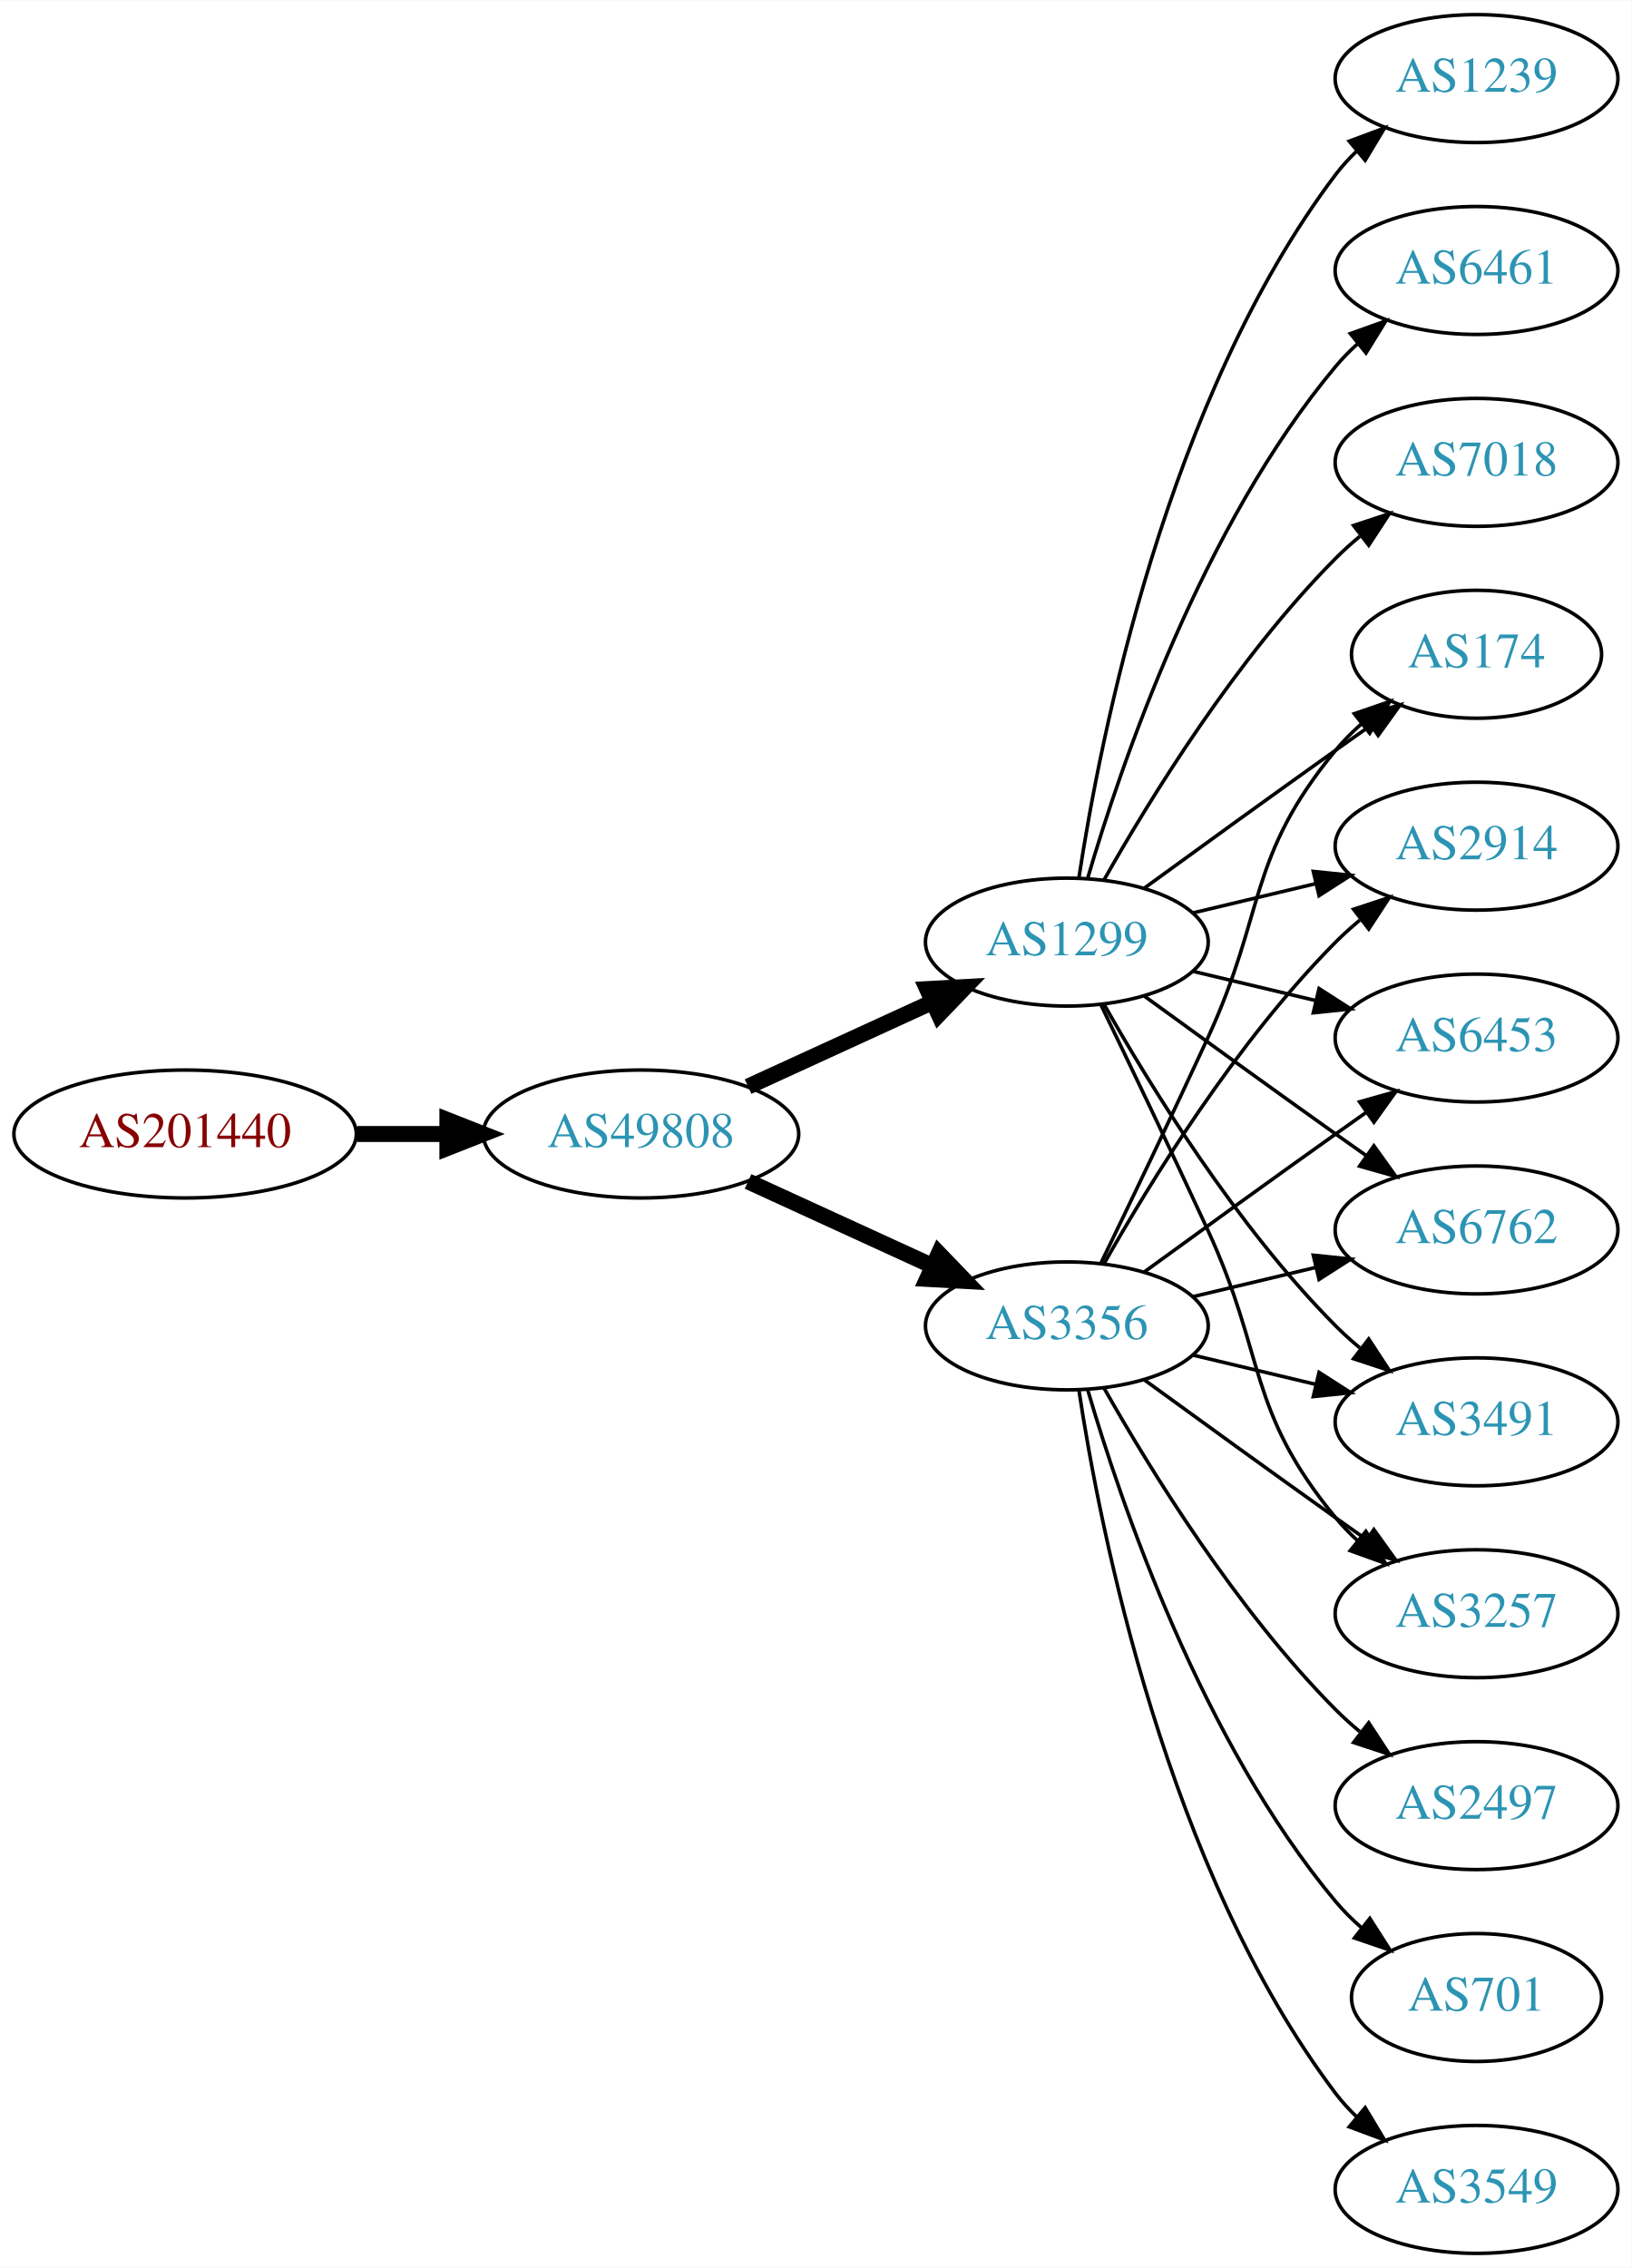
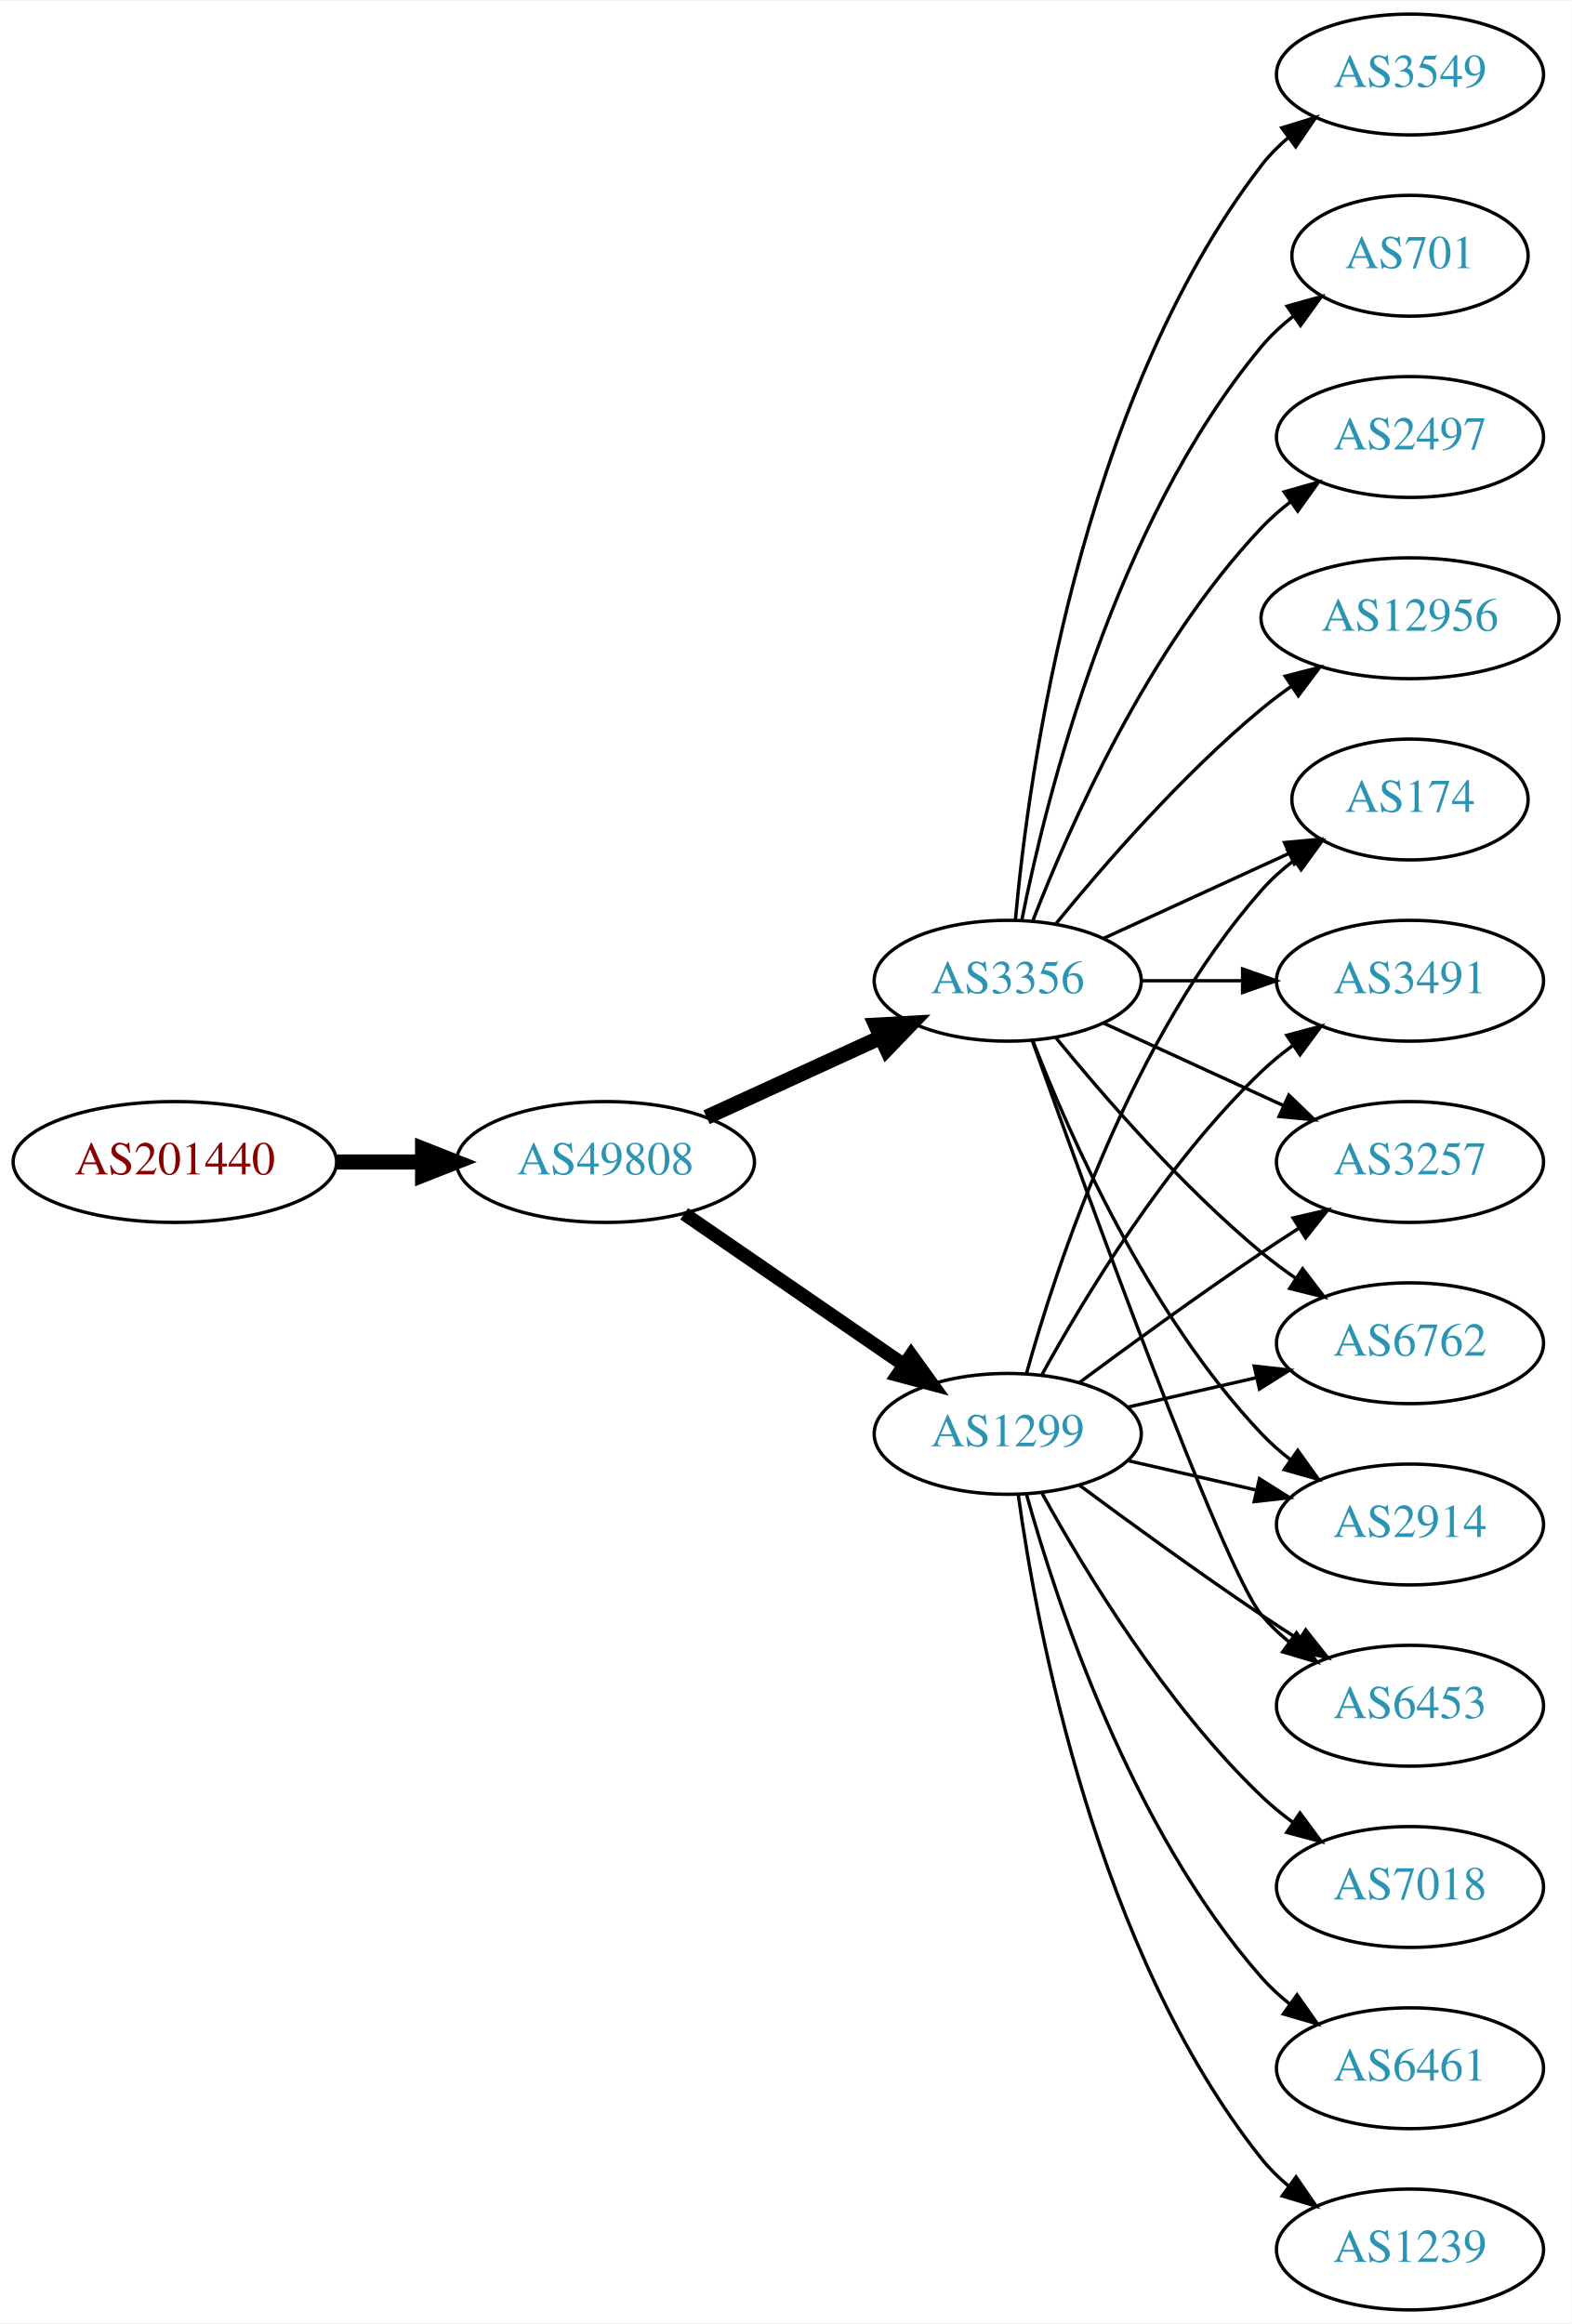
- <svg xmlns="http://www.w3.org/2000/svg" xmlns:xlink="http://www.w3.org/1999/xlink" width="459pt" height="638pt" viewBox="0.00 0.00 459.17 638.00">
-   <g id="graph0" class="graph" transform="scale(1 1) rotate(0) translate(4 634)">
-     <polygon fill="white" stroke="none" points="-4,4 -4,-634 455.17,-634 455.17,4 -4,4" />
+ <svg xmlns="http://www.w3.org/2000/svg" xmlns:xlink="http://www.w3.org/1999/xlink" width="468pt" height="692pt" viewBox="0.00 0.00 468.27 692.00">
+   <g id="graph0" class="graph" transform="scale(1 1) rotate(0) translate(4 688)">
+     <polygon fill="white" stroke="none" points="-4,4 -4,-688 464.269,-688 464.269,4 -4,4" />
    <g id="node1" class="node">
      <g id="a_node1">
        <a xlink:href="/asn/201440" xlink:title="AS201440 ~ BORBET Austria GmbH [AT]">
-           <ellipse fill="#ffffff" stroke="black" cx="48.096" cy="-315" rx="48.192" ry="18" />
-           <text text-anchor="middle" x="48.096" y="-311.3" font-family="Times,serif" font-size="14.00" fill="#880000">AS201440</text>
+           <ellipse fill="#ffffff" stroke="black" cx="48.096" cy="-342" rx="48.192" ry="18" />
+           <text text-anchor="middle" x="48.096" y="-338.3" font-family="Times,serif" font-size="14.00" fill="#880000">AS201440</text>
        </a>
      </g>
    </g>
    <g id="node2" class="node">
      <g id="a_node2">
        <a xlink:href="/asn/49808" xlink:title="AS49808 ~ POWERSPEED-AS [AT]">
-           <ellipse fill="#ffffff" stroke="black" cx="176.388" cy="-315" rx="44.393" ry="18" />
-           <text text-anchor="middle" x="176.388" y="-311.3" font-family="Times,serif" font-size="14.00" fill="#2c94b3">AS49808</text>
+           <ellipse fill="#ffffff" stroke="black" cx="176.388" cy="-342" rx="44.393" ry="18" />
+           <text text-anchor="middle" x="176.388" y="-338.3" font-family="Times,serif" font-size="14.00" fill="#2c94b3">AS49808</text>
        </a>
      </g>
    </g>
    <g id="edge1" class="edge">
-       <path fill="none" stroke="black" stroke-width="4.5" d="M96.481,-315C104.742,-315 113.386,-315 121.799,-315" />
-       <polygon fill="black" stroke="black" stroke-width="4.5" points="121.904,-318.938 131.904,-315 121.904,-311.063 121.904,-318.938" />
+       <path fill="none" stroke="black" stroke-width="4.5" d="M96.481,-342C104.742,-342 113.386,-342 121.799,-342" />
+       <polygon fill="black" stroke="black" stroke-width="4.5" points="121.904,-345.938 131.904,-342 121.904,-338.063 121.904,-345.938" />
    </g>
    <g id="node3" class="node">
      <g id="a_node3">
-         <a xlink:href="/asn/3356" xlink:title="AS3356 ~ Level 3 Parent, LLC [US]">
+         <a xlink:href="/asn/1299" xlink:title="AS1299 ~ Telia Carrier [EU]">
          <ellipse fill="#ffffff" stroke="black" cx="296.23" cy="-261" rx="39.794" ry="18" />
-           <text text-anchor="middle" x="296.23" y="-257.3" font-family="Times,serif" font-size="14.00" fill="#2c94b3">AS3356</text>
+           <text text-anchor="middle" x="296.23" y="-257.3" font-family="Times,serif" font-size="14.00" fill="#2c94b3">AS1299</text>
        </a>
      </g>
    </g>
    <g id="edge2" class="edge">
-       <path fill="none" stroke="black" stroke-width="4.5" d="M206.517,-301.652C222.128,-294.498 241.526,-285.609 258.198,-277.97" />
-       <polygon fill="black" stroke="black" stroke-width="4.5" points="260.199,-281.384 267.65,-273.638 256.919,-274.225 260.199,-281.384" />
+       <path fill="none" stroke="black" stroke-width="4.091" d="M199.83,-326.574C218.412,-313.802 244.972,-295.545 265.352,-281.537" />
+       <polygon fill="black" stroke="black" stroke-width="4.091" points="267.453,-284.436 273.666,-275.822 263.398,-278.537 267.453,-284.436" />
    </g>
    <g id="node4" class="node">
      <g id="a_node4">
-         <a xlink:href="/asn/1299" xlink:title="AS1299 ~ Telia Carrier [EU]">
-           <ellipse fill="#ffffff" stroke="black" cx="296.23" cy="-369" rx="39.794" ry="18" />
-           <text text-anchor="middle" x="296.23" y="-365.3" font-family="Times,serif" font-size="14.00" fill="#2c94b3">AS1299</text>
+         <a xlink:href="/asn/3356" xlink:title="AS3356 ~ Level 3 Parent, LLC [US]">
+           <ellipse fill="#ffffff" stroke="black" cx="296.23" cy="-396" rx="39.794" ry="18" />
+           <text text-anchor="middle" x="296.23" y="-392.3" font-family="Times,serif" font-size="14.00" fill="#2c94b3">AS3356</text>
        </a>
      </g>
    </g>
    <g id="edge3" class="edge">
-       <path fill="none" stroke="black" stroke-width="4.5" d="M206.517,-328.348C222.128,-335.502 241.526,-344.391 258.198,-352.03" />
-       <polygon fill="black" stroke="black" stroke-width="4.5" points="256.919,-355.775 267.65,-356.362 260.199,-348.616 256.919,-355.775" />
+       <path fill="none" stroke="black" stroke-width="4.5" d="M206.517,-355.348C222.128,-362.502 241.526,-371.391 258.198,-379.03" />
+       <polygon fill="black" stroke="black" stroke-width="4.5" points="256.919,-382.775 267.65,-383.362 260.199,-375.616 256.919,-382.775" />
    </g>
    <g id="node5" class="node">
      <g id="a_node5">
+         <a xlink:href="/asn/6762" xlink:title="AS6762 ~ TELECOM ITALIA SPARKLE S.p.A. [IT]">
+           <ellipse fill="#ffffff" stroke="black" cx="416.073" cy="-288" rx="39.794" ry="18" />
+           <text text-anchor="middle" x="416.073" y="-284.3" font-family="Times,serif" font-size="14.00" fill="#2c94b3">AS6762</text>
+         </a>
+       </g>
+     </g>
+     <g id="edge21" class="edge">
+       <path fill="none" stroke="black" d="M331.949,-268.955C343.949,-271.704 357.57,-274.825 370.263,-277.733" />
+       <polygon fill="black" stroke="black" points="369.665,-281.187 380.194,-280.009 371.229,-274.364 369.665,-281.187" />
+     </g>
+     <g id="node7" class="node">
+       <g id="a_node7">
+         <a xlink:href="/asn/2914" xlink:title="AS2914 ~ NTT America, Inc. [US]">
+           <ellipse fill="#ffffff" stroke="black" cx="416.073" cy="-234" rx="39.794" ry="18" />
+           <text text-anchor="middle" x="416.073" y="-230.3" font-family="Times,serif" font-size="14.00" fill="#2c94b3">AS2914</text>
+         </a>
+       </g>
+     </g>
+     <g id="edge19" class="edge">
+       <path fill="none" stroke="black" d="M331.949,-253.045C343.949,-250.296 357.57,-247.175 370.263,-244.267" />
+       <polygon fill="black" stroke="black" points="371.229,-247.636 380.194,-241.991 369.665,-240.813 371.229,-247.636" />
+     </g>
+     <g id="node10" class="node">
+       <g id="a_node10">
+         <a xlink:href="/asn/6453" xlink:title="AS6453 ~ TATA COMMUNICATIONS (AMERICA) INC [US]">
+           <ellipse fill="#ffffff" stroke="black" cx="416.073" cy="-180" rx="39.794" ry="18" />
+           <text text-anchor="middle" x="416.073" y="-176.3" font-family="Times,serif" font-size="14.00" fill="#2c94b3">AS6453</text>
+         </a>
+       </g>
+     </g>
+     <g id="edge22" class="edge">
+       <path fill="none" stroke="black" d="M317.56,-245.723C332.423,-234.696 353.167,-219.593 371.877,-207 375.426,-204.611 379.176,-202.161 382.924,-199.758" />
+       <polygon fill="black" stroke="black" points="384.993,-202.591 391.573,-194.288 381.251,-196.675 384.993,-202.591" />
+     </g>
+     <g id="node11" class="node">
+       <g id="a_node11">
        <a xlink:href="/asn/174" xlink:title="AS174 ~ Cogent Communications [US]">
-           <ellipse fill="#ffffff" stroke="black" cx="411.523" cy="-450" rx="35.194" ry="18" />
-           <text text-anchor="middle" x="411.523" y="-446.3" font-family="Times,serif" font-size="14.00" fill="#2c94b3">AS174</text>
-         </a>
-       </g>
+           <ellipse fill="#ffffff" stroke="black" cx="416.073" cy="-450" rx="35.194" ry="18" />
+           <text text-anchor="middle" x="416.073" y="-446.3" font-family="Times,serif" font-size="14.00" fill="#2c94b3">AS174</text>
+         </a>
+       </g>
+     </g>
+     <g id="edge20" class="edge">
+       <path fill="none" stroke="black" d="M301.803,-278.946C310.709,-310.995 332.993,-378.842 371.877,-423 374.704,-426.211 378.005,-429.172 381.5,-431.864" />
+       <polygon fill="black" stroke="black" points="379.657,-434.845 389.875,-437.645 383.634,-429.084 379.657,-434.845" />
+     </g>
+     <g id="node12" class="node">
+       <g id="a_node12">
+         <a xlink:href="/asn/3491" xlink:title="AS3491 ~ PCCW Global, Inc. [US]">
+           <ellipse fill="#ffffff" stroke="black" cx="416.073" cy="-396" rx="39.794" ry="18" />
+           <text text-anchor="middle" x="416.073" y="-392.3" font-family="Times,serif" font-size="14.00" fill="#2c94b3">AS3491</text>
+         </a>
+       </g>
+     </g>
+     <g id="edge17" class="edge">
+       <path fill="none" stroke="black" d="M306.471,-278.713C319.017,-301.561 343.194,-341.611 371.877,-369 374.745,-371.739 377.934,-374.347 381.243,-376.785" />
+       <polygon fill="black" stroke="black" points="379.366,-379.742 389.602,-382.477 383.306,-373.956 379.366,-379.742" />
+     </g>
+     <g id="node13" class="node">
+       <g id="a_node13">
+         <a xlink:href="/asn/3257" xlink:title="AS3257 ~ GTT [DE]">
+           <ellipse fill="#ffffff" stroke="black" cx="416.073" cy="-342" rx="39.794" ry="18" />
+           <text text-anchor="middle" x="416.073" y="-338.3" font-family="Times,serif" font-size="14.00" fill="#2c94b3">AS3257</text>
+         </a>
+       </g>
+     </g>
+     <g id="edge18" class="edge">
+       <path fill="none" stroke="black" d="M317.56,-276.277C332.423,-287.304 353.167,-302.407 371.877,-315 375.426,-317.389 379.176,-319.839 382.924,-322.242" />
+       <polygon fill="black" stroke="black" points="381.251,-325.325 391.573,-327.712 384.993,-319.409 381.251,-325.325" />
+     </g>
+     <g id="node15" class="node">
+       <g id="a_node15">
+         <a xlink:href="/asn/7018" xlink:title="AS7018 ~ AT&amp;T Services, Inc. [US]">
+           <ellipse fill="#ffffff" stroke="black" cx="416.073" cy="-126" rx="39.794" ry="18" />
+           <text text-anchor="middle" x="416.073" y="-122.3" font-family="Times,serif" font-size="14.00" fill="#2c94b3">AS7018</text>
+         </a>
+       </g>
+     </g>
+     <g id="edge14" class="edge">
+       <path fill="none" stroke="black" d="M306.471,-243.287C319.017,-220.439 343.194,-180.389 371.877,-153 374.745,-150.261 377.934,-147.653 381.243,-145.215" />
+       <polygon fill="black" stroke="black" points="383.306,-148.044 389.602,-139.523 379.366,-142.258 383.306,-148.044" />
+     </g>
+     <g id="node16" class="node">
+       <g id="a_node16">
+         <a xlink:href="/asn/6461" xlink:title="AS6461 ~ Zayo Bandwidth [US]">
+           <ellipse fill="#ffffff" stroke="black" cx="416.073" cy="-72" rx="39.794" ry="18" />
+           <text text-anchor="middle" x="416.073" y="-68.3" font-family="Times,serif" font-size="14.00" fill="#2c94b3">AS6461</text>
+         </a>
+       </g>
+     </g>
+     <g id="edge15" class="edge">
+       <path fill="none" stroke="black" d="M301.803,-243.054C310.709,-211.005 332.993,-143.158 371.877,-99 374.361,-96.179 377.21,-93.551 380.236,-91.129" />
+       <polygon fill="black" stroke="black" points="382.422,-93.869 388.525,-85.209 378.353,-88.172 382.422,-93.869" />
+     </g>
+     <g id="node17" class="node">
+       <g id="a_node17">
+         <a xlink:href="/asn/1239" xlink:title="AS1239 ~ Sprint [US]">
+           <ellipse fill="#ffffff" stroke="black" cx="416.073" cy="-18" rx="39.794" ry="18" />
+           <text text-anchor="middle" x="416.073" y="-14.3" font-family="Times,serif" font-size="14.00" fill="#2c94b3">AS1239</text>
+         </a>
+       </g>
+     </g>
+     <g id="edge16" class="edge">
+       <path fill="none" stroke="black" d="M299.369,-242.83C304.869,-203.026 322.695,-106.767 371.877,-45 374.218,-42.06 376.972,-39.351 379.938,-36.879" />
+       <polygon fill="black" stroke="black" points="382.13,-39.612 388.144,-30.89 378.004,-33.958 382.13,-39.612" />
    </g>
    <g id="edge4" class="edge">
-       <path fill="none" stroke="black" d="M305.811,-278.633C313.736,-294.998 325.772,-320.065 335.877,-342 352.36,-377.781 346.812,-392.606 371.877,-423 374.012,-425.589 376.454,-428.041 379.051,-430.334" />
-       <polygon fill="black" stroke="black" points="377.128,-433.275 387.15,-436.712 381.459,-427.775 377.128,-433.275" />
+       <path fill="none" stroke="black" d="M310.649,-378.935C324.764,-361.625 348.178,-334.655 371.877,-315 375.093,-312.332 378.594,-309.73 382.164,-307.259" />
+       <polygon fill="black" stroke="black" points="384.088,-310.183 390.52,-301.764 380.242,-304.334 384.088,-310.183" />
    </g>
    <g id="node6" class="node">
      <g id="a_node6">
-         <a xlink:href="/asn/2497" xlink:title="AS2497 ~ Internet Initiative Japan Inc. [JP]">
-           <ellipse fill="#ffffff" stroke="black" cx="411.523" cy="-126" rx="39.794" ry="18" />
-           <text text-anchor="middle" x="411.523" y="-122.3" font-family="Times,serif" font-size="14.00" fill="#2c94b3">AS2497</text>
+         <a xlink:href="/asn/12956" xlink:title="AS12956 ~ TELXIUS [ES]">
+           <ellipse fill="#ffffff" stroke="black" cx="416.073" cy="-504" rx="44.393" ry="18" />
+           <text text-anchor="middle" x="416.073" y="-500.3" font-family="Times,serif" font-size="14.00" fill="#2c94b3">AS12956</text>
        </a>
      </g>
    </g>
    <g id="edge5" class="edge">
-       <path fill="none" stroke="black" d="M306.69,-243.51C319.472,-220.904 343.904,-181.114 371.877,-153 373.987,-150.879 376.283,-148.812 378.669,-146.829" />
-       <polygon fill="black" stroke="black" points="381.184,-149.31 386.984,-140.444 376.921,-143.758 381.184,-149.31" />
-     </g>
-     <g id="node7" class="node">
-       <g id="a_node7">
-         <a xlink:href="/asn/701" xlink:title="AS701 ~ UUNET [US]">
-           <ellipse fill="#ffffff" stroke="black" cx="411.523" cy="-72" rx="35.194" ry="18" />
-           <text text-anchor="middle" x="411.523" y="-68.3" font-family="Times,serif" font-size="14.00" fill="#2c94b3">AS701</text>
-         </a>
-       </g>
+       <path fill="none" stroke="black" d="M310.649,-413.065C324.764,-430.375 348.178,-457.345 371.877,-477 374.614,-479.271 377.558,-481.494 380.575,-483.63" />
+       <polygon fill="black" stroke="black" points="378.907,-486.725 389.164,-489.379 382.801,-480.908 378.907,-486.725" />
    </g>
    <g id="edge6" class="edge">
-       <path fill="none" stroke="black" d="M302.104,-242.998C311.418,-211.156 334.235,-144.019 371.877,-99 374.029,-96.426 376.483,-93.983 379.088,-91.697" />
-       <polygon fill="black" stroke="black" points="381.495,-94.257 387.198,-85.328 377.172,-88.751 381.495,-94.257" />
+       <path fill="none" stroke="black" d="M303.753,-378.006C314.504,-350.272 338.161,-296.571 371.877,-261 374.462,-258.272 377.38,-255.706 380.448,-253.323" />
+       <polygon fill="black" stroke="black" points="382.627,-256.07 388.797,-247.457 378.602,-250.342 382.627,-256.07" />
    </g>
    <g id="node8" class="node">
      <g id="a_node8">
-         <a xlink:href="/asn/2914" xlink:title="AS2914 ~ NTT America, Inc. [US]">
-           <ellipse fill="#ffffff" stroke="black" cx="411.523" cy="-396" rx="39.794" ry="18" />
-           <text text-anchor="middle" x="411.523" y="-392.3" font-family="Times,serif" font-size="14.00" fill="#2c94b3">AS2914</text>
+         <a xlink:href="/asn/3549" xlink:title="AS3549 ~ Level 3 Parent, LLC [US]">
+           <ellipse fill="#ffffff" stroke="black" cx="416.073" cy="-666" rx="39.794" ry="18" />
+           <text text-anchor="middle" x="416.073" y="-662.3" font-family="Times,serif" font-size="14.00" fill="#2c94b3">AS3549</text>
        </a>
      </g>
    </g>
    <g id="edge7" class="edge">
-       <path fill="none" stroke="black" d="M306.69,-278.49C319.472,-301.096 343.904,-340.886 371.877,-369 373.987,-371.121 376.283,-373.188 378.669,-375.171" />
-       <polygon fill="black" stroke="black" points="376.921,-378.242 386.984,-381.556 381.184,-372.69 376.921,-378.242" />
+       <path fill="none" stroke="black" d="M298.514,-414.117C302.413,-457.332 317.429,-568.131 371.877,-639 374.166,-641.981 376.887,-644.716 379.831,-647.205" />
+       <polygon fill="black" stroke="black" points="377.878,-650.113 388.007,-653.218 382.025,-644.473 377.878,-650.113" />
    </g>
    <g id="node9" class="node">
      <g id="a_node9">
-         <a xlink:href="/asn/6453" xlink:title="AS6453 ~ TATA COMMUNICATIONS (AMERICA) INC [US]">
-           <ellipse fill="#ffffff" stroke="black" cx="411.523" cy="-342" rx="39.794" ry="18" />
-           <text text-anchor="middle" x="411.523" y="-338.3" font-family="Times,serif" font-size="14.00" fill="#2c94b3">AS6453</text>
+         <a xlink:href="/asn/701" xlink:title="AS701 ~ UUNET [US]">
+           <ellipse fill="#ffffff" stroke="black" cx="416.073" cy="-612" rx="35.194" ry="18" />
+           <text text-anchor="middle" x="416.073" y="-608.3" font-family="Times,serif" font-size="14.00" fill="#2c94b3">AS701</text>
        </a>
      </g>
    </g>
    <g id="edge8" class="edge">
-       <path fill="none" stroke="black" d="M318.078,-276.222C333.012,-287.091 353.626,-302.025 371.877,-315 374.697,-317.005 377.64,-319.085 380.588,-321.159" />
-       <polygon fill="black" stroke="black" points="378.616,-324.05 388.813,-326.926 382.634,-318.319 378.616,-324.05" />
-     </g>
-     <g id="node10" class="node">
-       <g id="a_node10">
-         <a xlink:href="/asn/6762" xlink:title="AS6762 ~ TELECOM ITALIA SPARKLE S.p.A. [IT]">
-           <ellipse fill="#ffffff" stroke="black" cx="411.523" cy="-288" rx="39.794" ry="18" />
-           <text text-anchor="middle" x="411.523" y="-284.3" font-family="Times,serif" font-size="14.00" fill="#2c94b3">AS6762</text>
-         </a>
-       </g>
+       <path fill="none" stroke="black" d="M300.429,-414.073C307.592,-450.141 327.867,-532.125 371.877,-585 374.613,-588.288 377.858,-591.298 381.322,-594.017" />
+       <polygon fill="black" stroke="black" points="379.457,-596.983 389.663,-599.827 383.458,-591.239 379.457,-596.983" />
    </g>
    <g id="edge9" class="edge">
-       <path fill="none" stroke="black" d="M331.837,-269.248C342.709,-271.838 354.863,-274.735 366.305,-277.462" />
-       <polygon fill="black" stroke="black" points="365.589,-280.889 376.128,-279.803 367.212,-274.08 365.589,-280.889" />
-     </g>
-     <g id="node11" class="node">
-       <g id="a_node11">
-         <a xlink:href="/asn/3491" xlink:title="AS3491 ~ PCCW Global, Inc. [US]">
-           <ellipse fill="#ffffff" stroke="black" cx="411.523" cy="-234" rx="39.794" ry="18" />
-           <text text-anchor="middle" x="411.523" y="-230.3" font-family="Times,serif" font-size="14.00" fill="#2c94b3">AS3491</text>
-         </a>
-       </g>
+       <path fill="none" stroke="black" d="M303.56,-378.14C319.401,-333.733 360.31,-220.897 371.877,-207 374.281,-204.111 377.078,-201.437 380.07,-198.987" />
+       <polygon fill="black" stroke="black" points="382.26,-201.723 388.313,-193.027 378.159,-196.05 382.26,-201.723" />
    </g>
    <g id="edge10" class="edge">
-       <path fill="none" stroke="black" d="M331.837,-252.752C342.709,-250.162 354.863,-247.265 366.305,-244.538" />
-       <polygon fill="black" stroke="black" points="367.212,-247.92 376.128,-242.197 365.589,-241.111 367.212,-247.92" />
-     </g>
-     <g id="node12" class="node">
-       <g id="a_node12">
-         <a xlink:href="/asn/3257" xlink:title="AS3257 ~ GTT [DE]">
-           <ellipse fill="#ffffff" stroke="black" cx="411.523" cy="-180" rx="39.794" ry="18" />
-           <text text-anchor="middle" x="411.523" y="-176.3" font-family="Times,serif" font-size="14.00" fill="#2c94b3">AS3257</text>
-         </a>
-       </g>
+       <path fill="none" stroke="black" d="M324.859,-408.661C341.275,-416.183 362.257,-425.798 379.854,-433.861" />
+       <polygon fill="black" stroke="black" points="378.682,-437.174 389.231,-438.158 381.598,-430.811 378.682,-437.174" />
    </g>
    <g id="edge11" class="edge">
-       <path fill="none" stroke="black" d="M318.078,-245.778C333.012,-234.909 353.626,-219.975 371.877,-207 374.697,-204.995 377.64,-202.915 380.588,-200.841" />
-       <polygon fill="black" stroke="black" points="382.634,-203.681 388.813,-195.074 378.616,-197.95 382.634,-203.681" />
-     </g>
-     <g id="node13" class="node">
-       <g id="a_node13">
-         <a xlink:href="/asn/3549" xlink:title="AS3549 ~ Level 3 Parent, LLC [US]">
-           <ellipse fill="#ffffff" stroke="black" cx="411.523" cy="-18" rx="39.794" ry="18" />
-           <text text-anchor="middle" x="411.523" y="-14.3" font-family="Times,serif" font-size="14.00" fill="#2c94b3">AS3549</text>
-         </a>
-       </g>
+       <path fill="none" stroke="black" d="M336.143,-396C345.696,-396 356.046,-396 366.008,-396" />
+       <polygon fill="black" stroke="black" points="366.201,-399.5 376.201,-396 366.201,-392.5 366.201,-399.5" />
    </g>
    <g id="edge12" class="edge">
-       <path fill="none" stroke="black" d="M299.607,-243.014C305.58,-203.578 324.291,-108.005 371.877,-45 373.634,-42.673 375.651,-40.471 377.82,-38.404" />
-       <polygon fill="black" stroke="black" points="380.179,-40.995 385.633,-31.912 375.705,-35.611 380.179,-40.995" />
-     </g>
-     <g id="edge18" class="edge">
-       <path fill="none" stroke="black" d="M318.078,-384.222C333.012,-395.091 353.626,-410.025 371.877,-423 375.087,-425.282 378.456,-427.661 381.811,-430.018" />
-       <polygon fill="black" stroke="black" points="379.823,-432.899 390.021,-435.77 383.839,-427.166 379.823,-432.899" />
-     </g>
-     <g id="edge15" class="edge">
-       <path fill="none" stroke="black" d="M331.837,-377.248C342.709,-379.838 354.863,-382.735 366.305,-385.462" />
-       <polygon fill="black" stroke="black" points="365.589,-388.889 376.128,-387.803 367.212,-382.08 365.589,-388.889" />
-     </g>
-     <g id="edge20" class="edge">
-       <path fill="none" stroke="black" d="M331.837,-360.752C342.709,-358.162 354.863,-355.265 366.305,-352.538" />
-       <polygon fill="black" stroke="black" points="367.212,-355.92 376.128,-350.197 365.589,-349.111 367.212,-355.92" />
-     </g>
-     <g id="edge14" class="edge">
-       <path fill="none" stroke="black" d="M318.078,-353.778C333.012,-342.909 353.626,-327.975 371.877,-315 374.697,-312.995 377.64,-310.915 380.588,-308.841" />
-       <polygon fill="black" stroke="black" points="382.634,-311.681 388.813,-303.074 378.616,-305.95 382.634,-311.681" />
-     </g>
-     <g id="edge16" class="edge">
-       <path fill="none" stroke="black" d="M306.69,-351.51C319.472,-328.904 343.904,-289.114 371.877,-261 373.987,-258.879 376.283,-256.812 378.669,-254.829" />
-       <polygon fill="black" stroke="black" points="381.184,-257.31 386.984,-248.444 376.921,-251.758 381.184,-257.31" />
-     </g>
-     <g id="edge13" class="edge">
-       <path fill="none" stroke="black" d="M305.811,-351.367C313.736,-335.002 325.772,-309.935 335.877,-288 352.36,-252.219 346.812,-237.394 371.877,-207 373.732,-204.75 375.819,-202.604 378.038,-200.576" />
-       <polygon fill="black" stroke="black" points="380.386,-203.177 385.942,-194.156 375.973,-197.744 380.386,-203.177" />
+       <path fill="none" stroke="black" d="M324.859,-383.339C340.816,-376.027 361.087,-366.739 378.369,-358.819" />
+       <polygon fill="black" stroke="black" points="379.984,-361.929 387.617,-354.581 377.068,-355.565 379.984,-361.929" />
    </g>
    <g id="node14" class="node">
      <g id="a_node14">
-         <a xlink:href="/asn/1239" xlink:title="AS1239 ~ Sprint [US]">
-           <ellipse fill="#ffffff" stroke="black" cx="411.523" cy="-612" rx="39.794" ry="18" />
-           <text text-anchor="middle" x="411.523" y="-608.3" font-family="Times,serif" font-size="14.00" fill="#2c94b3">AS1239</text>
-         </a>
-       </g>
-     </g>
-     <g id="edge17" class="edge">
-       <path fill="none" stroke="black" d="M299.607,-386.986C305.58,-426.422 324.291,-521.995 371.877,-585 373.634,-587.327 375.651,-589.529 377.82,-591.596" />
-       <polygon fill="black" stroke="black" points="375.705,-594.389 385.633,-598.088 380.179,-589.005 375.705,-594.389" />
-     </g>
-     <g id="node15" class="node">
-       <g id="a_node15">
-         <a xlink:href="/asn/6461" xlink:title="AS6461 ~ Zayo Bandwidth [US]">
-           <ellipse fill="#ffffff" stroke="black" cx="411.523" cy="-558" rx="39.794" ry="18" />
-           <text text-anchor="middle" x="411.523" y="-554.3" font-family="Times,serif" font-size="14.00" fill="#2c94b3">AS6461</text>
-         </a>
-       </g>
-     </g>
-     <g id="edge19" class="edge">
-       <path fill="none" stroke="black" d="M302.104,-387.002C311.418,-418.844 334.235,-485.981 371.877,-531 373.747,-533.237 375.845,-535.374 378.072,-537.396" />
-       <polygon fill="black" stroke="black" points="376.015,-540.234 385.99,-543.804 380.418,-534.793 376.015,-540.234" />
-     </g>
-     <g id="node16" class="node">
-       <g id="a_node16">
-         <a xlink:href="/asn/7018" xlink:title="AS7018 ~ AT&amp;T Services, Inc. [US]">
-           <ellipse fill="#ffffff" stroke="black" cx="411.523" cy="-504" rx="39.794" ry="18" />
-           <text text-anchor="middle" x="411.523" y="-500.3" font-family="Times,serif" font-size="14.00" fill="#2c94b3">AS7018</text>
-         </a>
-       </g>
-     </g>
-     <g id="edge21" class="edge">
-       <path fill="none" stroke="black" d="M306.69,-386.49C319.472,-409.096 343.904,-448.886 371.877,-477 373.987,-479.121 376.283,-481.188 378.669,-483.171" />
-       <polygon fill="black" stroke="black" points="376.921,-486.242 386.984,-489.556 381.184,-480.69 376.921,-486.242" />
+         <a xlink:href="/asn/2497" xlink:title="AS2497 ~ Internet Initiative Japan Inc. [JP]">
+           <ellipse fill="#ffffff" stroke="black" cx="416.073" cy="-558" rx="39.794" ry="18" />
+           <text text-anchor="middle" x="416.073" y="-554.3" font-family="Times,serif" font-size="14.00" fill="#2c94b3">AS2497</text>
+         </a>
+       </g>
+     </g>
+     <g id="edge13" class="edge">
+       <path fill="none" stroke="black" d="M303.753,-413.994C314.504,-441.728 338.161,-495.429 371.877,-531 374.462,-533.728 377.38,-536.294 380.448,-538.677" />
+       <polygon fill="black" stroke="black" points="378.602,-541.658 388.797,-544.543 382.627,-535.93 378.602,-541.658" />
    </g>
  </g>
</svg>
